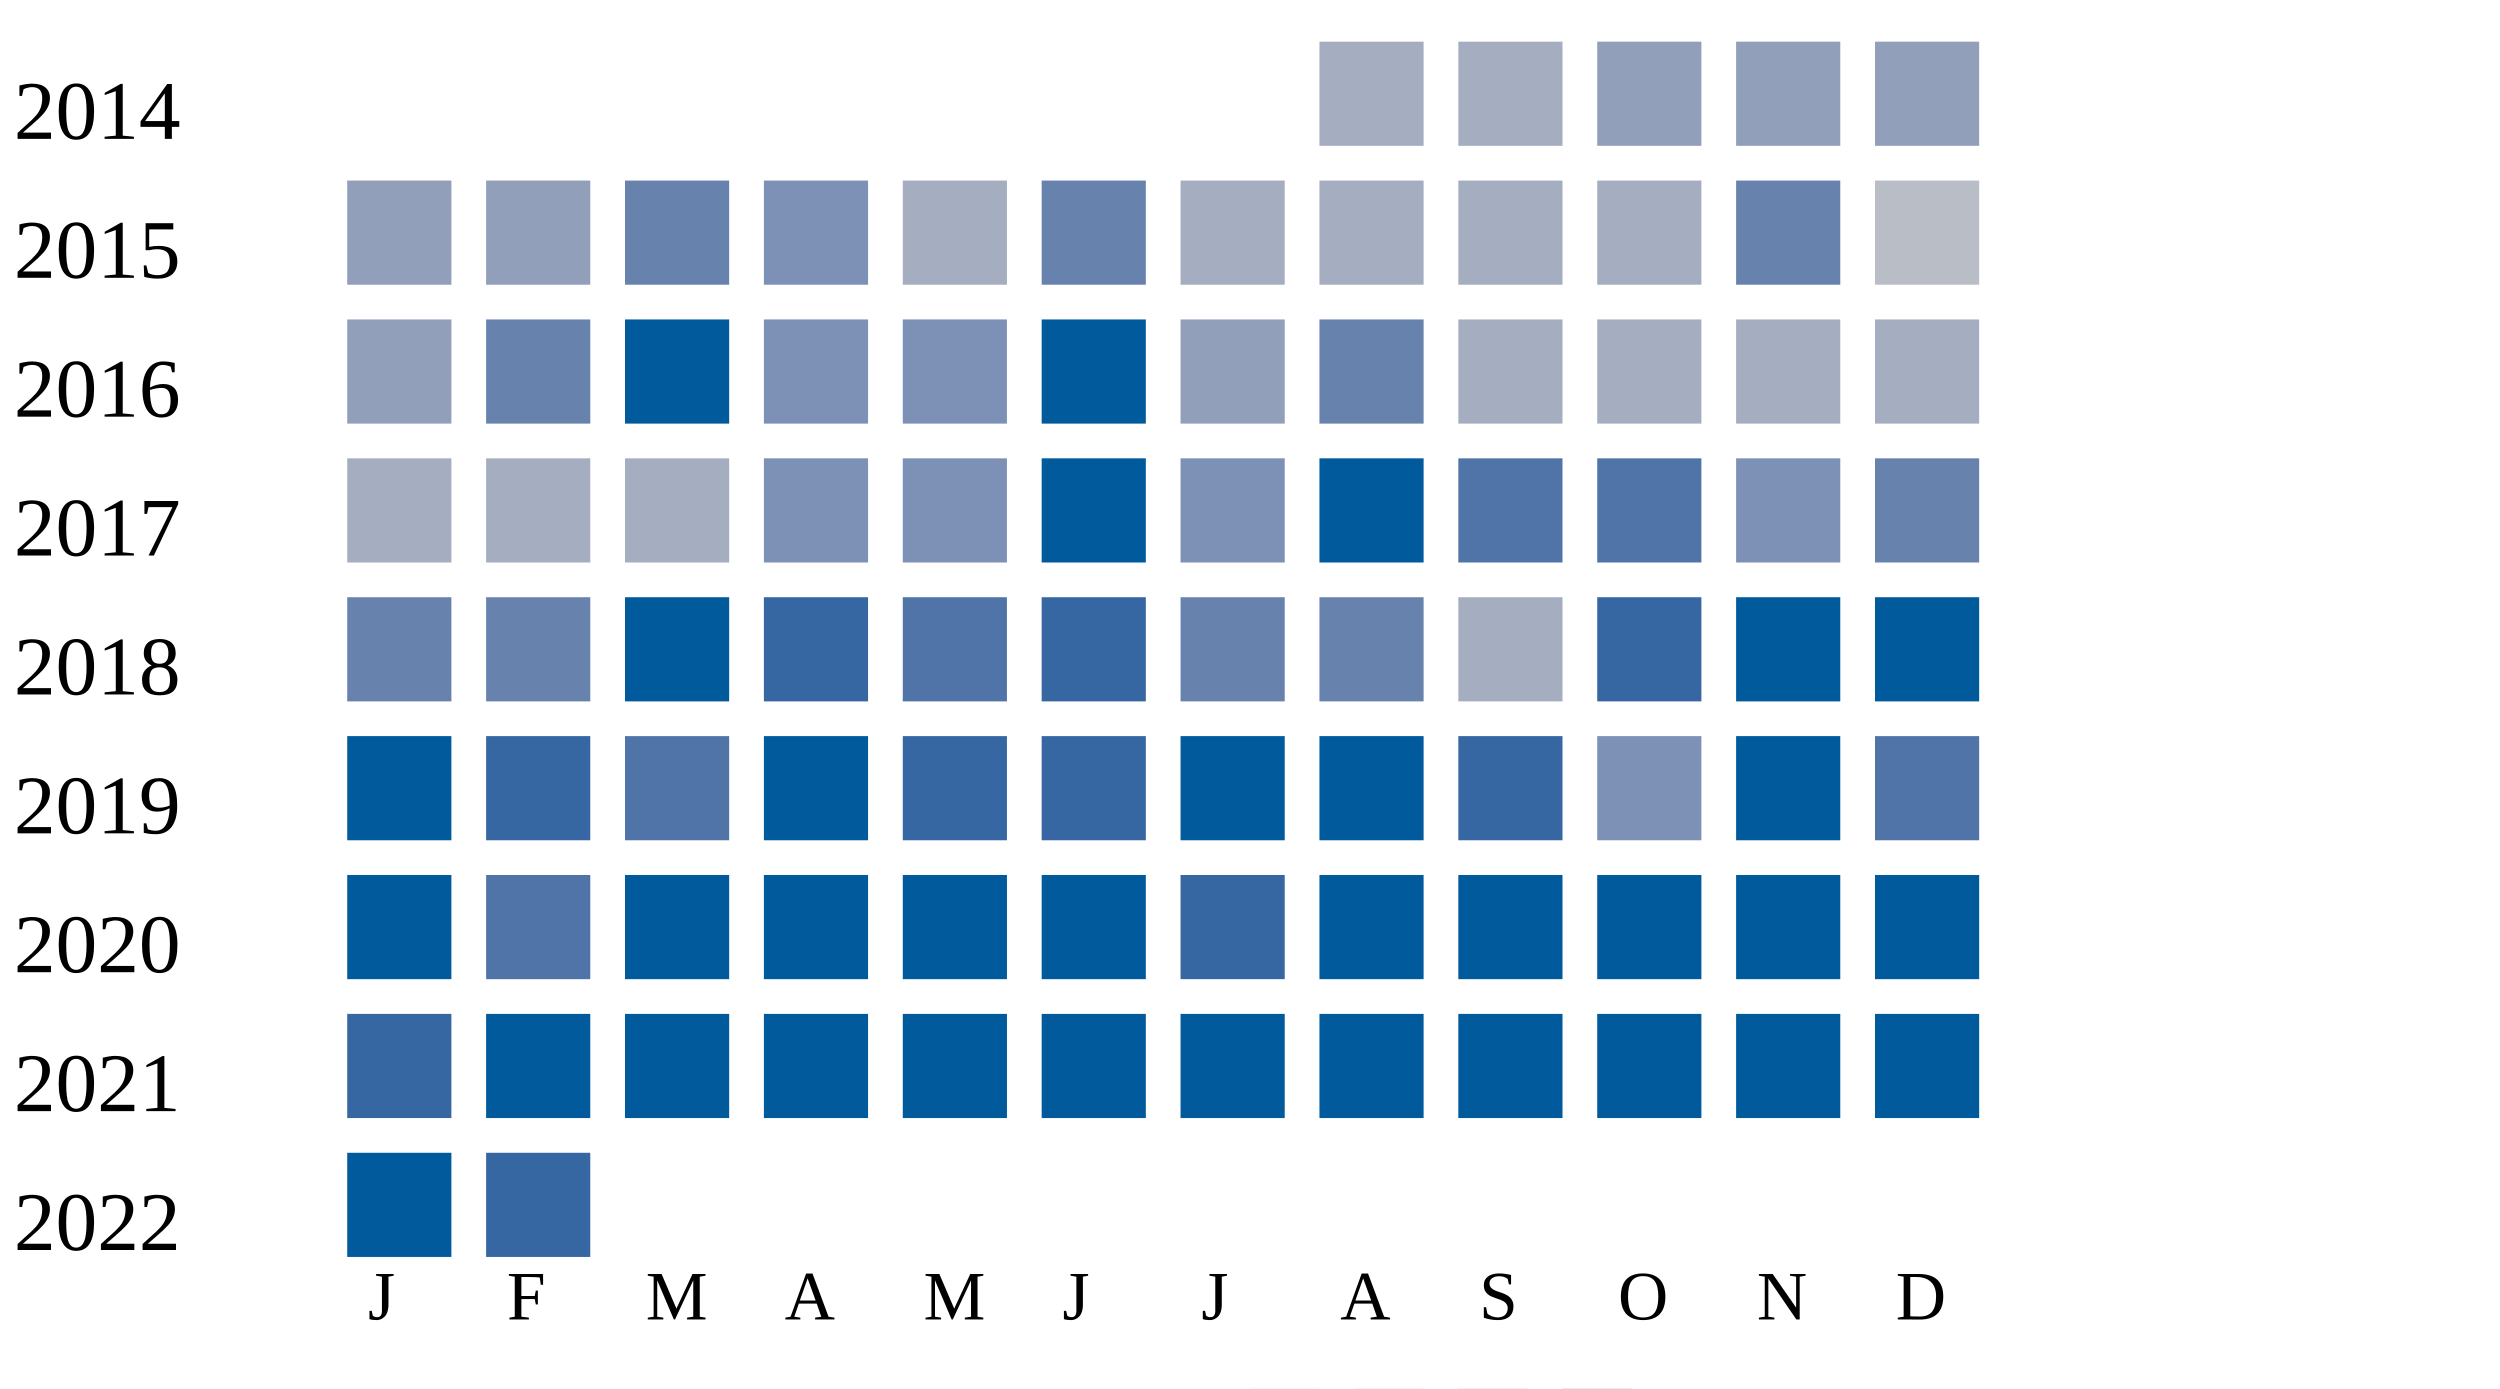
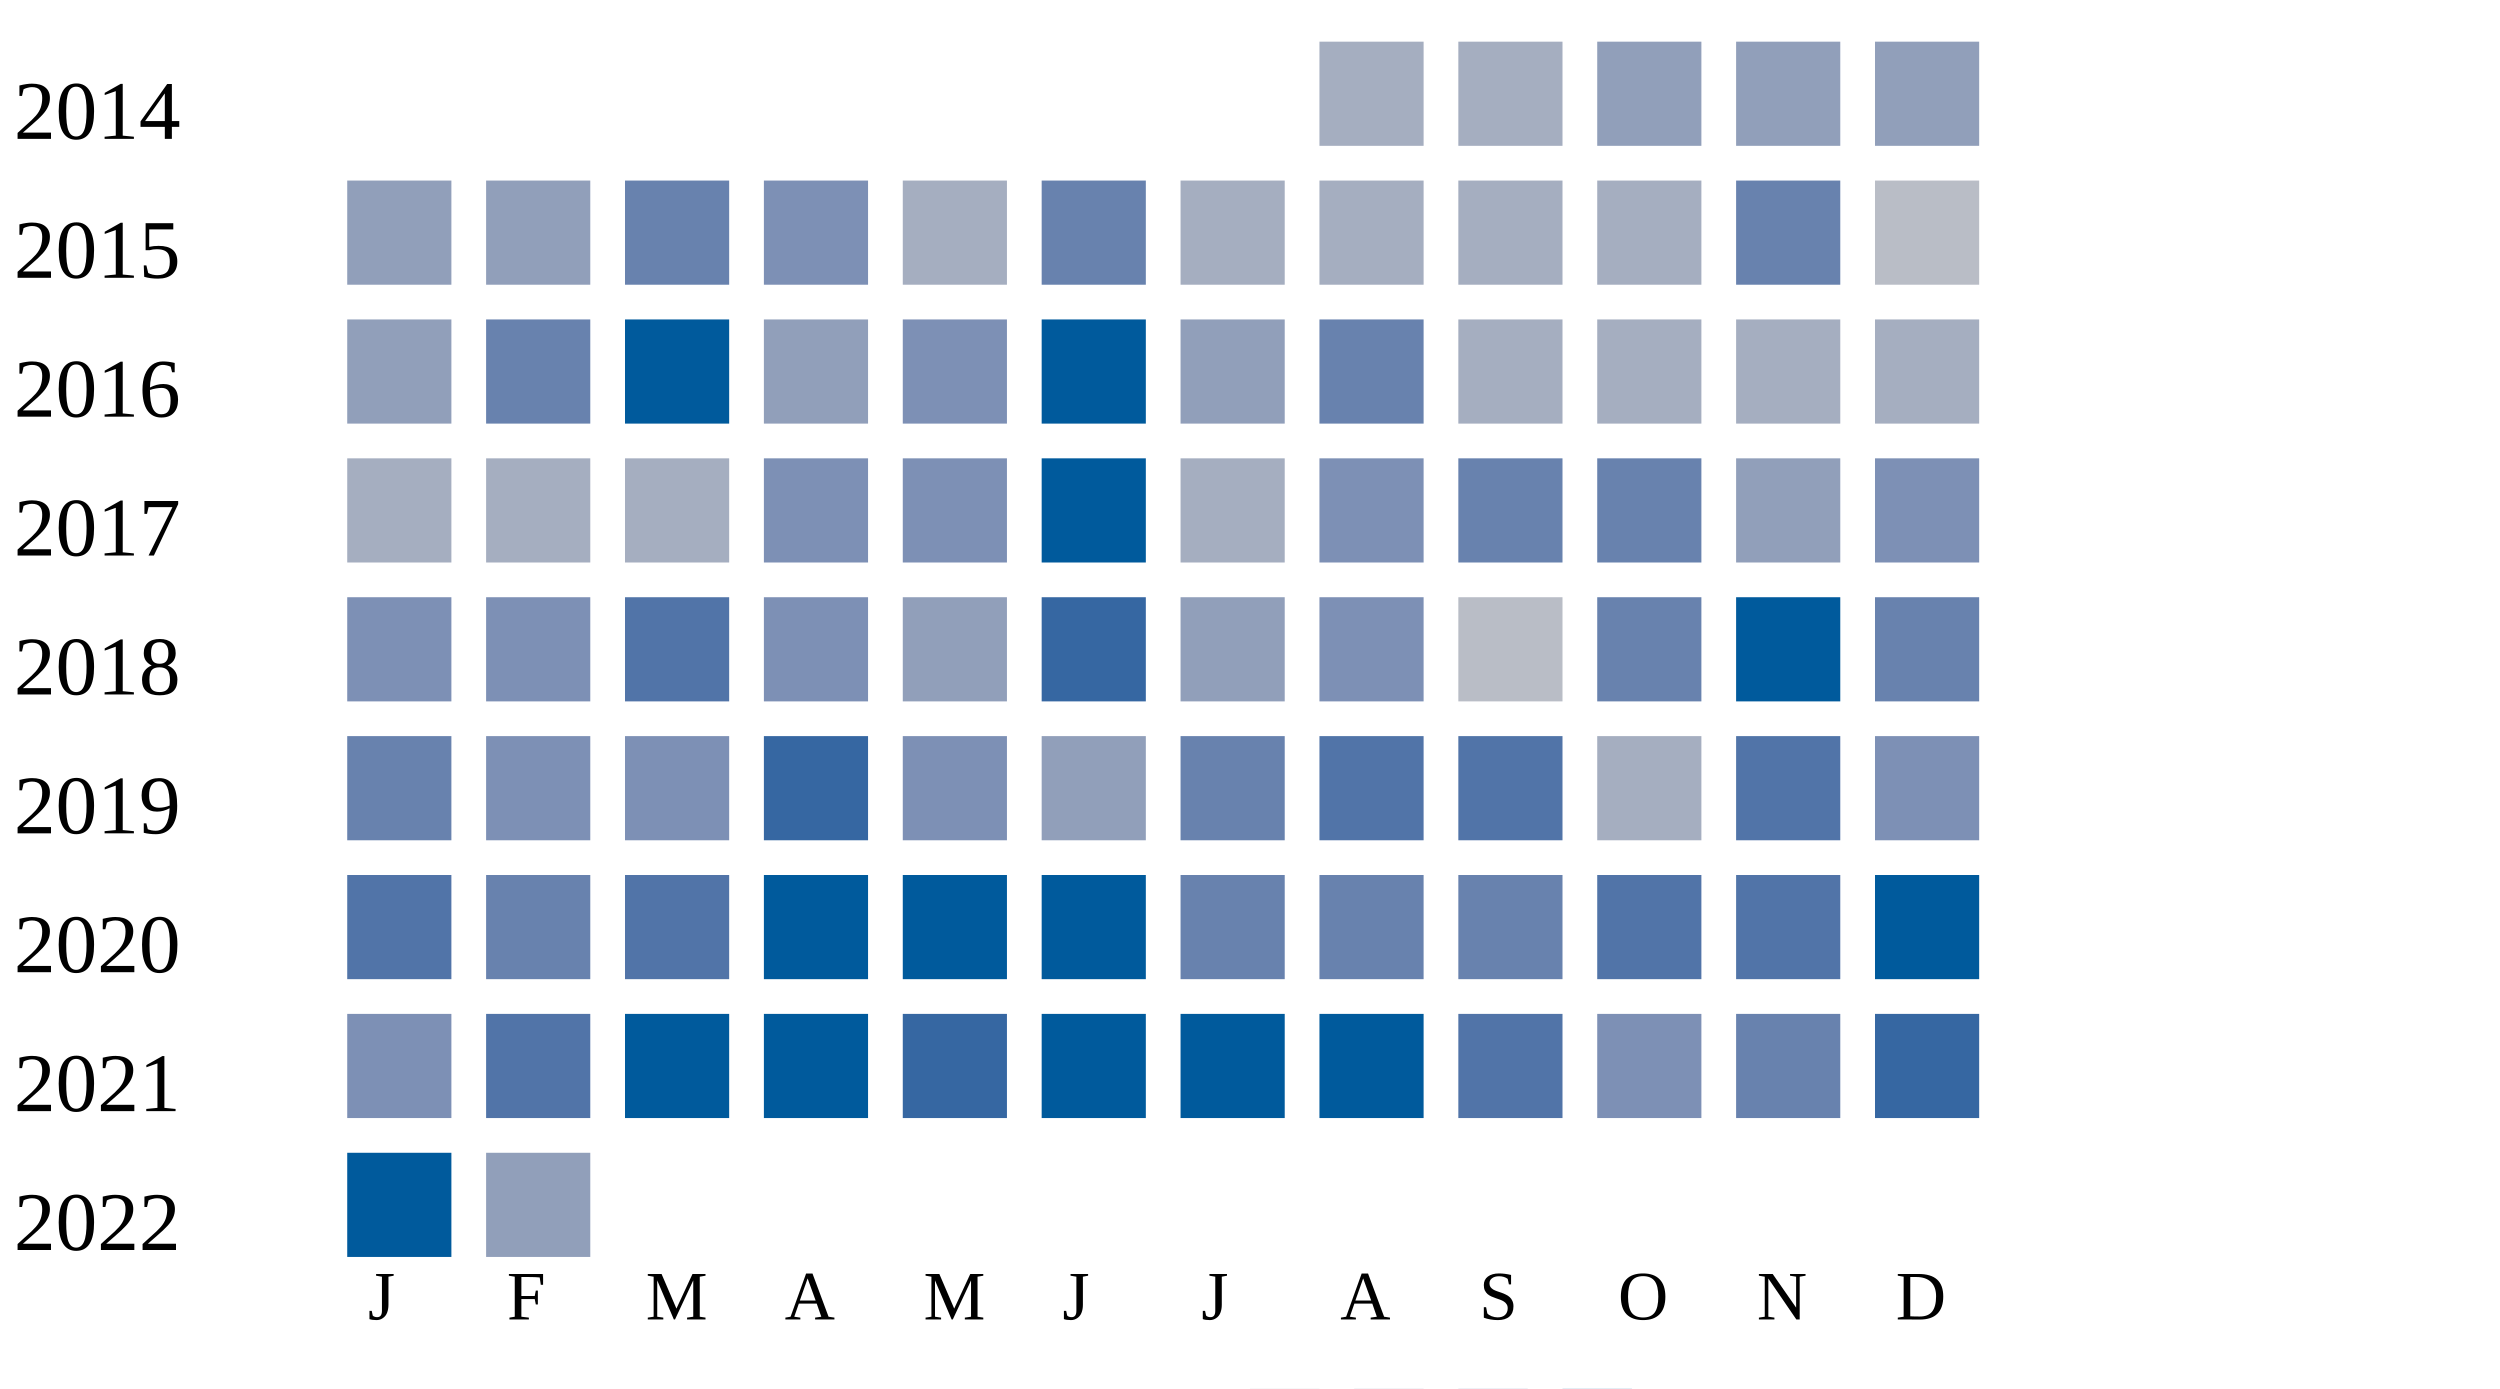
<svg xmlns="http://www.w3.org/2000/svg" width="360" height="200">
  <g transform="translate(0 0)">
    <text x="2" y="20">2014</text>
    <rect x="190" y="6" width="15" height="15" fill="#a5aec0" />
    <rect x="210" y="6" width="15" height="15" fill="#a5aec0" />
    <rect x="230" y="6" width="15" height="15" fill="#919fba" />
    <rect x="250" y="6" width="15" height="15" fill="#919fba" />
    <rect x="270" y="6" width="15" height="15" fill="#919fba" />
  </g>
  <g transform="translate(0 20)">
    <text x="2" y="20">2015</text>
    <rect x="50" y="6" width="15" height="15" fill="#919fba" />
    <rect x="70" y="6" width="15" height="15" fill="#919fba" />
    <rect x="90" y="6" width="15" height="15" fill="#6882ae" />
    <rect x="110" y="6" width="15" height="15" fill="#7d90b5" />
    <rect x="130" y="6" width="15" height="15" fill="#a5aec0" />
    <rect x="150" y="6" width="15" height="15" fill="#6882ae" />
    <rect x="170" y="6" width="15" height="15" fill="#a5aec0" />
    <rect x="190" y="6" width="15" height="15" fill="#a5aec0" />
    <rect x="210" y="6" width="15" height="15" fill="#a5aec0" />
    <rect x="230" y="6" width="15" height="15" fill="#a5aec0" />
    <rect x="250" y="6" width="15" height="15" fill="#6882ae" />
    <rect x="270" y="6" width="15" height="15" fill="#b9bdc6" />
  </g>
  <g transform="translate(0 40)">
    <text x="2" y="20">2016</text>
    <rect x="50" y="6" width="15" height="15" fill="#919fba" />
    <rect x="70" y="6" width="15" height="15" fill="#6882ae" />
    <rect x="90" y="6" width="15" height="15" fill="#005a9c" />
-     <rect x="110" y="6" width="15" height="15" fill="#7d90b5" />
+     <rect x="110" y="6" width="15" height="15" fill="#919fba" />
    <rect x="130" y="6" width="15" height="15" fill="#7d90b5" />
    <rect x="150" y="6" width="15" height="15" fill="#005a9c" />
    <rect x="170" y="6" width="15" height="15" fill="#919fba" />
    <rect x="190" y="6" width="15" height="15" fill="#6882ae" />
    <rect x="210" y="6" width="15" height="15" fill="#a5aec0" />
    <rect x="230" y="6" width="15" height="15" fill="#a5aec0" />
    <rect x="250" y="6" width="15" height="15" fill="#a5aec0" />
    <rect x="270" y="6" width="15" height="15" fill="#a5aec0" />
  </g>
  <g transform="translate(0 60)">
    <text x="2" y="20">2017</text>
    <rect x="50" y="6" width="15" height="15" fill="#a5aec0" />
    <rect x="70" y="6" width="15" height="15" fill="#a5aec0" />
    <rect x="90" y="6" width="15" height="15" fill="#a5aec0" />
    <rect x="110" y="6" width="15" height="15" fill="#7d90b5" />
    <rect x="130" y="6" width="15" height="15" fill="#7d90b5" />
    <rect x="150" y="6" width="15" height="15" fill="#005a9c" />
-     <rect x="170" y="6" width="15" height="15" fill="#7d90b5" />
-     <rect x="190" y="6" width="15" height="15" fill="#005a9c" />
-     <rect x="210" y="6" width="15" height="15" fill="#5174a8" />
-     <rect x="230" y="6" width="15" height="15" fill="#5174a8" />
-     <rect x="250" y="6" width="15" height="15" fill="#7d90b5" />
-     <rect x="270" y="6" width="15" height="15" fill="#6882ae" />
+     <rect x="170" y="6" width="15" height="15" fill="#a5aec0" />
+     <rect x="190" y="6" width="15" height="15" fill="#7d90b5" />
+     <rect x="210" y="6" width="15" height="15" fill="#6882ae" />
+     <rect x="230" y="6" width="15" height="15" fill="#6882ae" />
+     <rect x="250" y="6" width="15" height="15" fill="#919fba" />
+     <rect x="270" y="6" width="15" height="15" fill="#7d90b5" />
  </g>
  <g transform="translate(0 80)">
    <text x="2" y="20">2018</text>
-     <rect x="50" y="6" width="15" height="15" fill="#6882ae" />
-     <rect x="70" y="6" width="15" height="15" fill="#6882ae" />
-     <rect x="90" y="6" width="15" height="15" fill="#005a9c" />
-     <rect x="110" y="6" width="15" height="15" fill="#3667a2" />
-     <rect x="130" y="6" width="15" height="15" fill="#5174a8" />
+     <rect x="50" y="6" width="15" height="15" fill="#7d90b5" />
+     <rect x="70" y="6" width="15" height="15" fill="#7d90b5" />
+     <rect x="90" y="6" width="15" height="15" fill="#5174a8" />
+     <rect x="110" y="6" width="15" height="15" fill="#7d90b5" />
+     <rect x="130" y="6" width="15" height="15" fill="#919fba" />
    <rect x="150" y="6" width="15" height="15" fill="#3667a2" />
-     <rect x="170" y="6" width="15" height="15" fill="#6882ae" />
-     <rect x="190" y="6" width="15" height="15" fill="#6882ae" />
-     <rect x="210" y="6" width="15" height="15" fill="#a5aec0" />
-     <rect x="230" y="6" width="15" height="15" fill="#3667a2" />
+     <rect x="170" y="6" width="15" height="15" fill="#919fba" />
+     <rect x="190" y="6" width="15" height="15" fill="#7d90b5" />
+     <rect x="210" y="6" width="15" height="15" fill="#b9bdc6" />
+     <rect x="230" y="6" width="15" height="15" fill="#6882ae" />
    <rect x="250" y="6" width="15" height="15" fill="#005a9c" />
-     <rect x="270" y="6" width="15" height="15" fill="#005a9c" />
+     <rect x="270" y="6" width="15" height="15" fill="#6882ae" />
  </g>
  <g transform="translate(0 100)">
    <text x="2" y="20">2019</text>
-     <rect x="50" y="6" width="15" height="15" fill="#005a9c" />
-     <rect x="70" y="6" width="15" height="15" fill="#3667a2" />
-     <rect x="90" y="6" width="15" height="15" fill="#5174a8" />
-     <rect x="110" y="6" width="15" height="15" fill="#005a9c" />
-     <rect x="130" y="6" width="15" height="15" fill="#3667a2" />
-     <rect x="150" y="6" width="15" height="15" fill="#3667a2" />
-     <rect x="170" y="6" width="15" height="15" fill="#005a9c" />
-     <rect x="190" y="6" width="15" height="15" fill="#005a9c" />
-     <rect x="210" y="6" width="15" height="15" fill="#3667a2" />
-     <rect x="230" y="6" width="15" height="15" fill="#7d90b5" />
-     <rect x="250" y="6" width="15" height="15" fill="#005a9c" />
-     <rect x="270" y="6" width="15" height="15" fill="#5174a8" />
+     <rect x="50" y="6" width="15" height="15" fill="#6882ae" />
+     <rect x="70" y="6" width="15" height="15" fill="#7d90b5" />
+     <rect x="90" y="6" width="15" height="15" fill="#7d90b5" />
+     <rect x="110" y="6" width="15" height="15" fill="#3667a2" />
+     <rect x="130" y="6" width="15" height="15" fill="#7d90b5" />
+     <rect x="150" y="6" width="15" height="15" fill="#919fba" />
+     <rect x="170" y="6" width="15" height="15" fill="#6882ae" />
+     <rect x="190" y="6" width="15" height="15" fill="#5174a8" />
+     <rect x="210" y="6" width="15" height="15" fill="#5174a8" />
+     <rect x="230" y="6" width="15" height="15" fill="#a5aec0" />
+     <rect x="250" y="6" width="15" height="15" fill="#5174a8" />
+     <rect x="270" y="6" width="15" height="15" fill="#7d90b5" />
  </g>
  <g transform="translate(0 120)">
    <text x="2" y="20">2020</text>
-     <rect x="50" y="6" width="15" height="15" fill="#005a9c" />
-     <rect x="70" y="6" width="15" height="15" fill="#5174a8" />
-     <rect x="90" y="6" width="15" height="15" fill="#005a9c" />
+     <rect x="50" y="6" width="15" height="15" fill="#5174a8" />
+     <rect x="70" y="6" width="15" height="15" fill="#6882ae" />
+     <rect x="90" y="6" width="15" height="15" fill="#5174a8" />
    <rect x="110" y="6" width="15" height="15" fill="#005a9c" />
    <rect x="130" y="6" width="15" height="15" fill="#005a9c" />
    <rect x="150" y="6" width="15" height="15" fill="#005a9c" />
-     <rect x="170" y="6" width="15" height="15" fill="#3667a2" />
-     <rect x="190" y="6" width="15" height="15" fill="#005a9c" />
-     <rect x="210" y="6" width="15" height="15" fill="#005a9c" />
-     <rect x="230" y="6" width="15" height="15" fill="#005a9c" />
-     <rect x="250" y="6" width="15" height="15" fill="#005a9c" />
+     <rect x="170" y="6" width="15" height="15" fill="#6882ae" />
+     <rect x="190" y="6" width="15" height="15" fill="#6882ae" />
+     <rect x="210" y="6" width="15" height="15" fill="#6882ae" />
+     <rect x="230" y="6" width="15" height="15" fill="#5174a8" />
+     <rect x="250" y="6" width="15" height="15" fill="#5174a8" />
    <rect x="270" y="6" width="15" height="15" fill="#005a9c" />
  </g>
  <g transform="translate(0 140)">
    <text x="2" y="20">2021</text>
-     <rect x="50" y="6" width="15" height="15" fill="#3667a2" />
-     <rect x="70" y="6" width="15" height="15" fill="#005a9c" />
+     <rect x="50" y="6" width="15" height="15" fill="#7d90b5" />
+     <rect x="70" y="6" width="15" height="15" fill="#5174a8" />
    <rect x="90" y="6" width="15" height="15" fill="#005a9c" />
    <rect x="110" y="6" width="15" height="15" fill="#005a9c" />
-     <rect x="130" y="6" width="15" height="15" fill="#005a9c" />
+     <rect x="130" y="6" width="15" height="15" fill="#3667a2" />
    <rect x="150" y="6" width="15" height="15" fill="#005a9c" />
    <rect x="170" y="6" width="15" height="15" fill="#005a9c" />
    <rect x="190" y="6" width="15" height="15" fill="#005a9c" />
-     <rect x="210" y="6" width="15" height="15" fill="#005a9c" />
-     <rect x="230" y="6" width="15" height="15" fill="#005a9c" />
-     <rect x="250" y="6" width="15" height="15" fill="#005a9c" />
-     <rect x="270" y="6" width="15" height="15" fill="#005a9c" />
+     <rect x="210" y="6" width="15" height="15" fill="#5174a8" />
+     <rect x="230" y="6" width="15" height="15" fill="#7d90b5" />
+     <rect x="250" y="6" width="15" height="15" fill="#6882ae" />
+     <rect x="270" y="6" width="15" height="15" fill="#3667a2" />
  </g>
  <g transform="translate(0 160)">
    <text x="2" y="20">2022</text>
    <rect x="50" y="6" width="15" height="15" fill="#005a9c" />
-     <rect x="70" y="6" width="15" height="15" fill="#3667a2" />
+     <rect x="70" y="6" width="15" height="15" fill="#919fba" />
  </g>
  <text style="font-size: 10px; text-align: center" x="53" y="190">J</text>
  <text style="font-size: 10px; text-align: center" x="73" y="190">F</text>
  <text style="font-size: 10px; text-align: center" x="93" y="190">M</text>
  <text style="font-size: 10px; text-align: center" x="113" y="190">A</text>
  <text style="font-size: 10px; text-align: center" x="133" y="190">M</text>
  <text style="font-size: 10px; text-align: center" x="153" y="190">J</text>
  <text style="font-size: 10px; text-align: center" x="173" y="190">J</text>
  <text style="font-size: 10px; text-align: center" x="193" y="190">A</text>
  <text style="font-size: 10px; text-align: center" x="213" y="190">S</text>
  <text style="font-size: 10px; text-align: center" x="233" y="190">O</text>
  <text style="font-size: 10px; text-align: center" x="253" y="190">N</text>
  <text style="font-size: 10px; text-align: center" x="273" y="190">D</text>
  <text style="font-size: 10px;" x="155" y="209">Less</text>
  <rect fill="#b9bdc6" width="10" height="10" x="180" y="200" />
  <rect fill="#919fba" width="10" height="10" x="195" y="200" />
  <rect fill="#6882ae" width="10" height="10" x="210" y="200" />
  <rect fill="#005a9c" width="10" height="10" x="225" y="200" />
  <text x="240" y="209" style="font-size: 10px;">More</text>
</svg>
